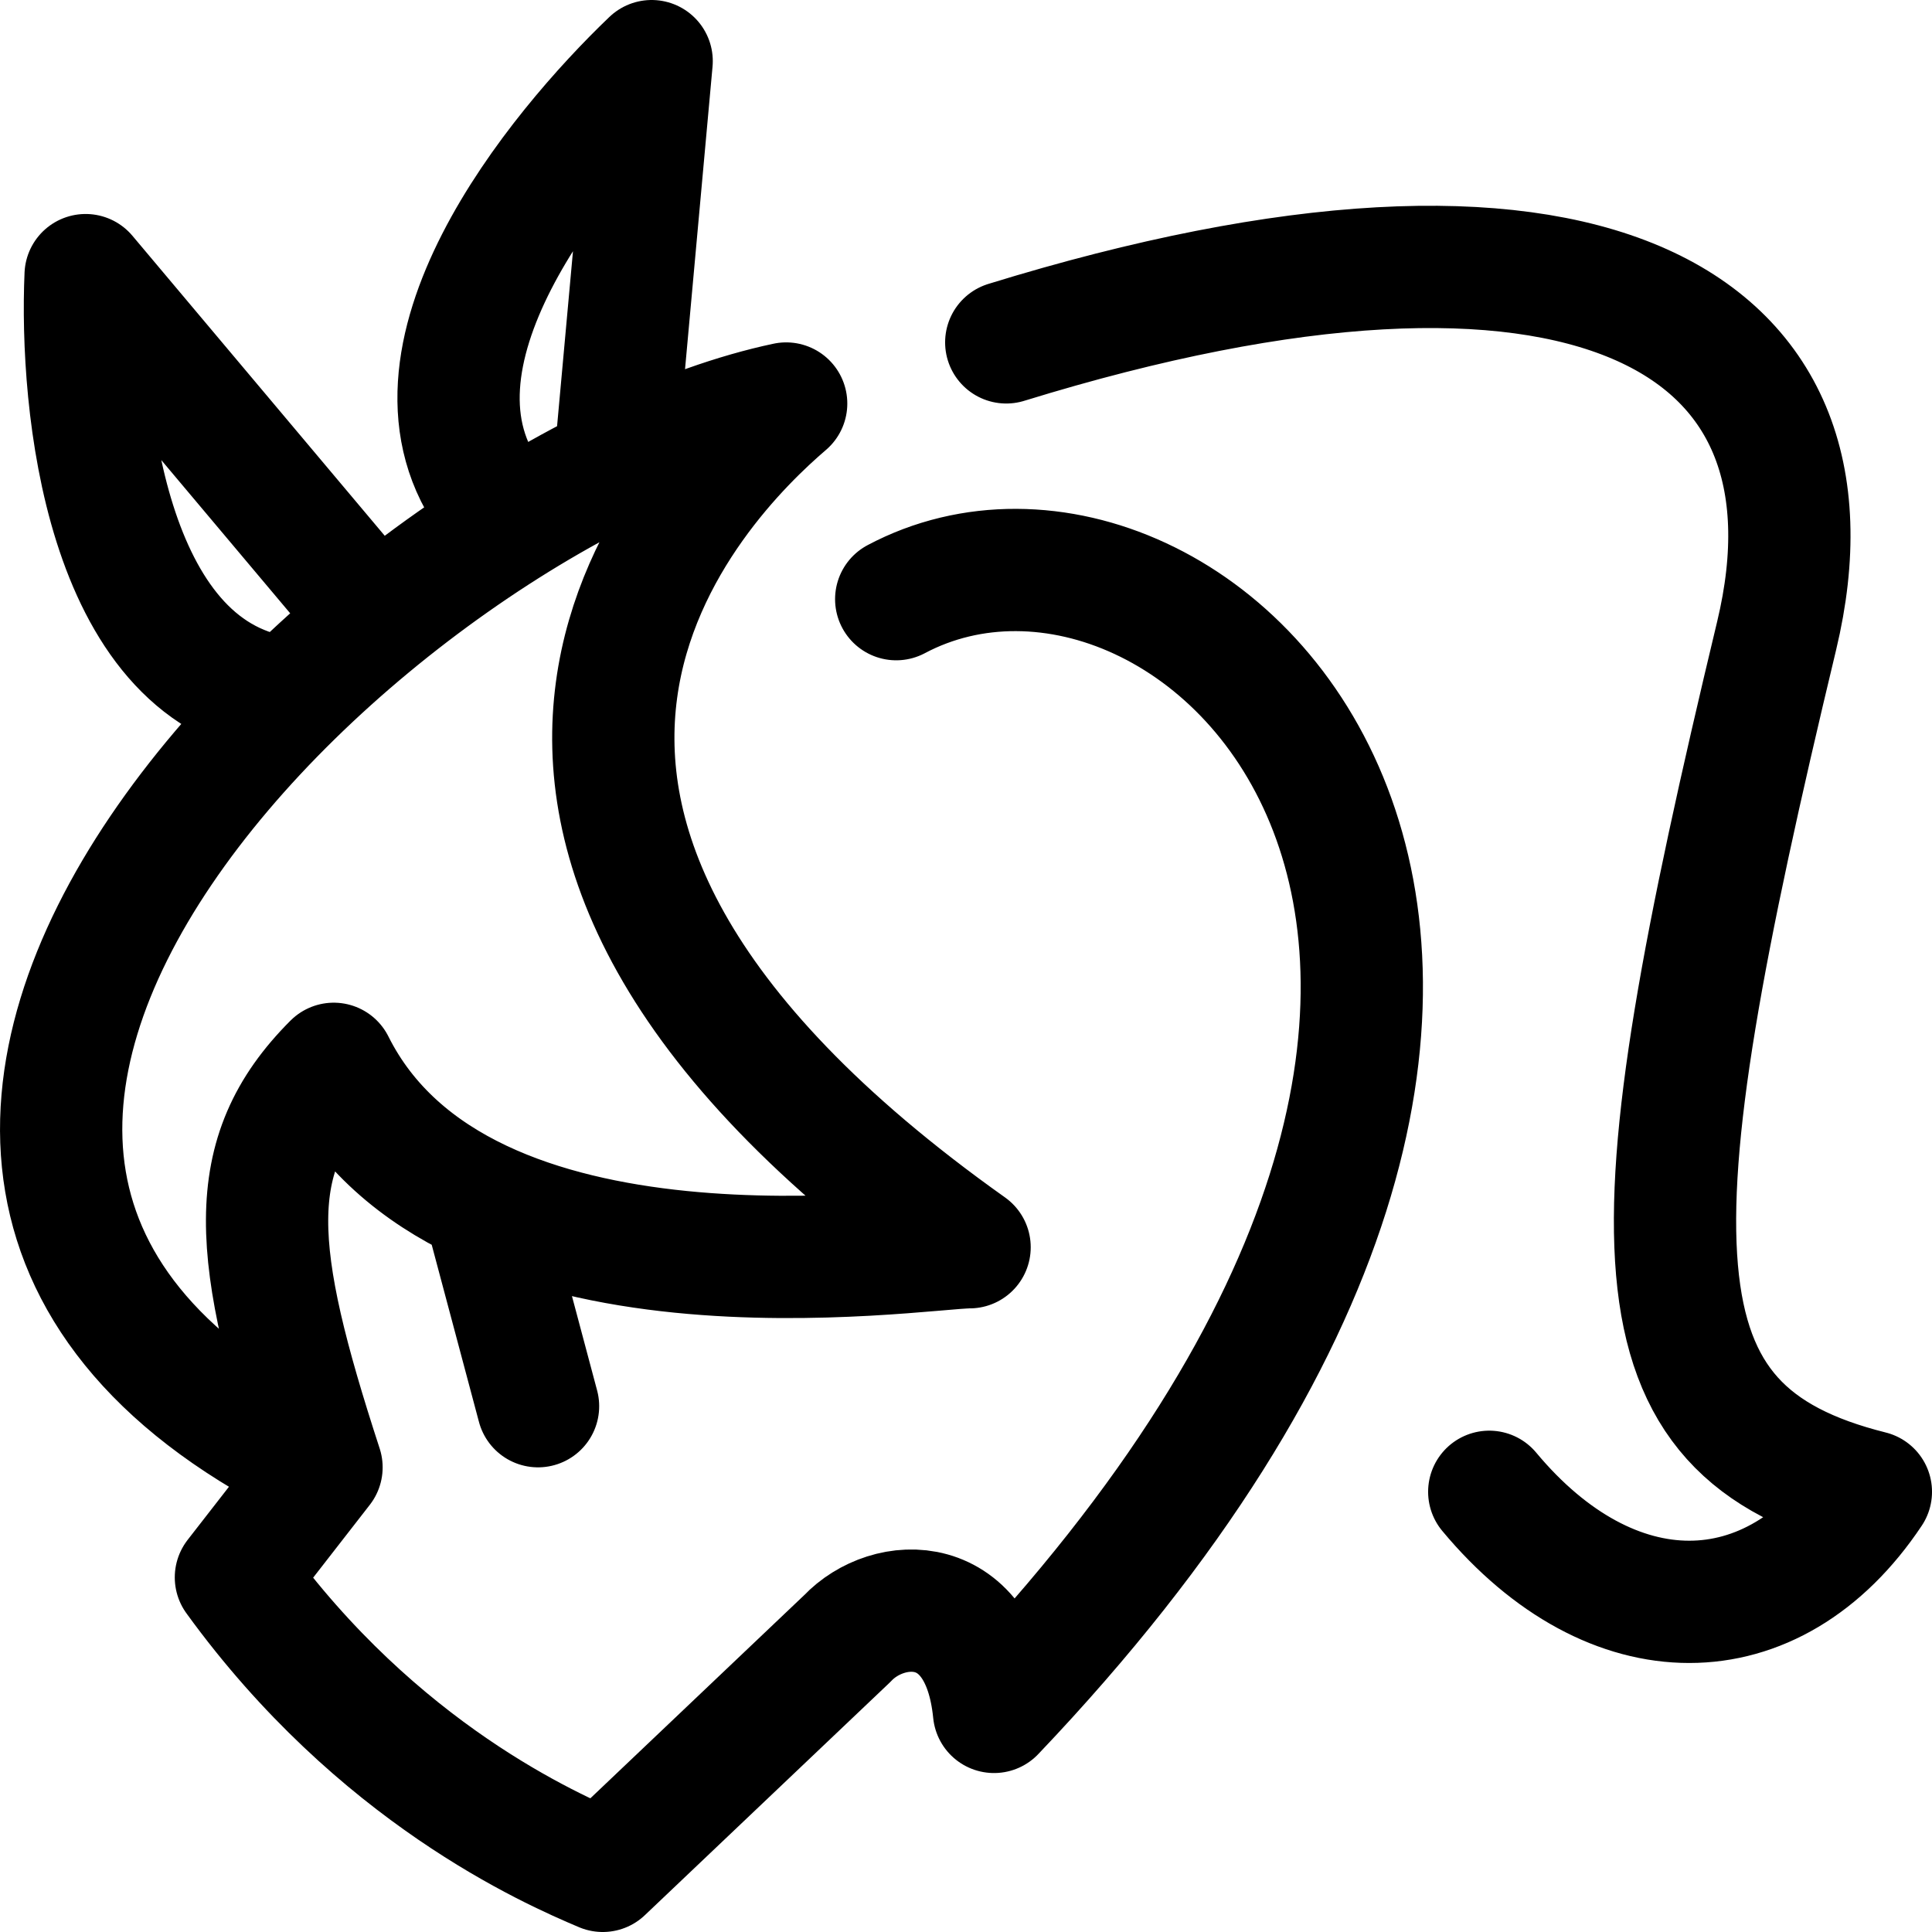
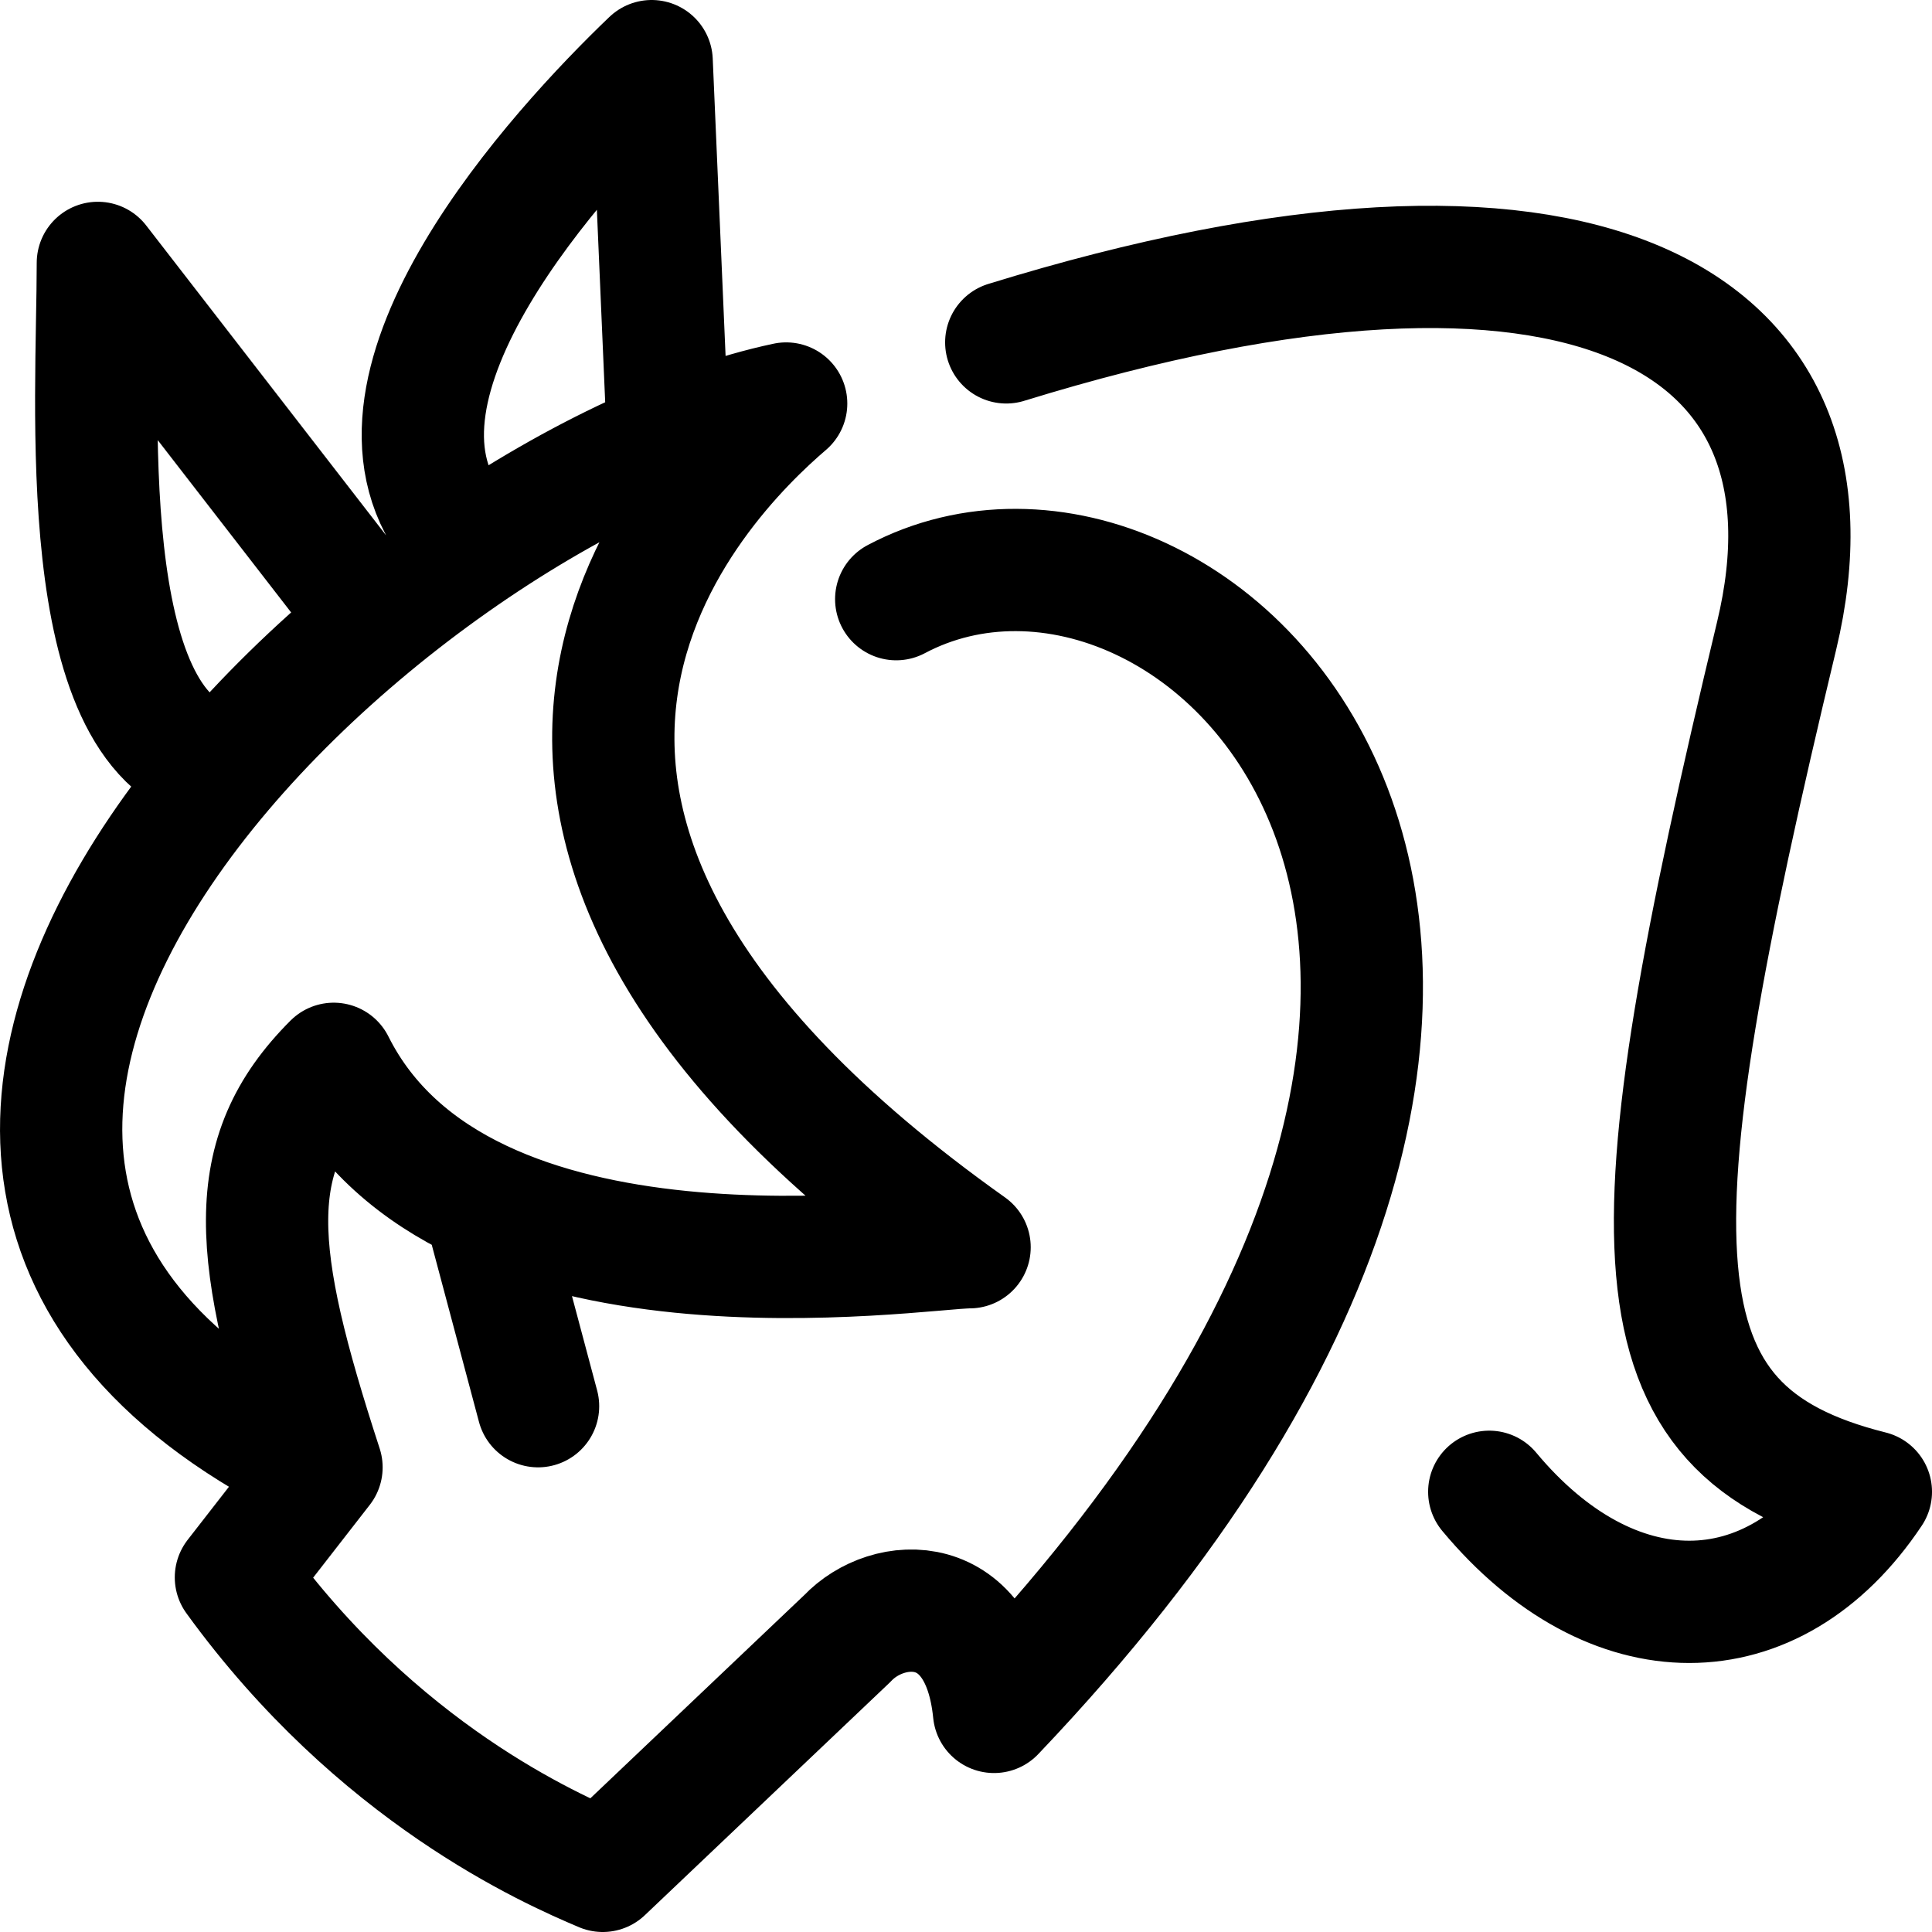
<svg xmlns="http://www.w3.org/2000/svg" width="158" height="158" fill="none">
-   <path d="m26.293 120-7 9c11.6 16 25.666 22.167 30 24l20-19c3.297-3.5 11-4 12 6 59.499-62.5 16.5-104-8-91m-47 71c-5.703-17.5-6.5-25.5 1-33 10.5 21 47.797 15 52 15-50-35.5-22-63-15-69-33 7-90.703 61.5-38 87Zm95.499 2c10 12 23.209 12 31.209 0-20-5-19.709-20-7.709-70 6.294-26.223-16-38.5-63-24m-32 10 3-33c-7.666 7.333-21.8 24.4-13 36m-11 8L7.003 22.5C6.545 32.974 8.582 54.74 22.791 57m21.21 58-4-15" stroke="#000" stroke-width="10" stroke-linecap="round" stroke-linejoin="round" />
+   <path d="m26.293 120-7 9c11.6 16 25.666 22.167 30 24l20-19c3.297-3.5 11-4 12 6 59.499-62.5 16.5-104-8-91m-47 71c-5.703-17.5-6.5-25.5 1-33 10.5 21 47.797 15 52 15-50-35.5-22-63-15-69-33 7-90.703 61.5-38 87Zm95.499 2c10 12 23.209 12 31.209 0-20-5-19.709-20-7.709-70 6.294-26.223-16-38.5-63-24m-27.79 5-1.21-28c-7.666 7.334-25.09 26.4-16.29 38m-7.71 6L8.003 21.5c0 11.5-2 38 9.5 41m26.5 52.5-4-15" stroke="#000" stroke-width="10" stroke-linecap="round" stroke-linejoin="round" />
</svg>
